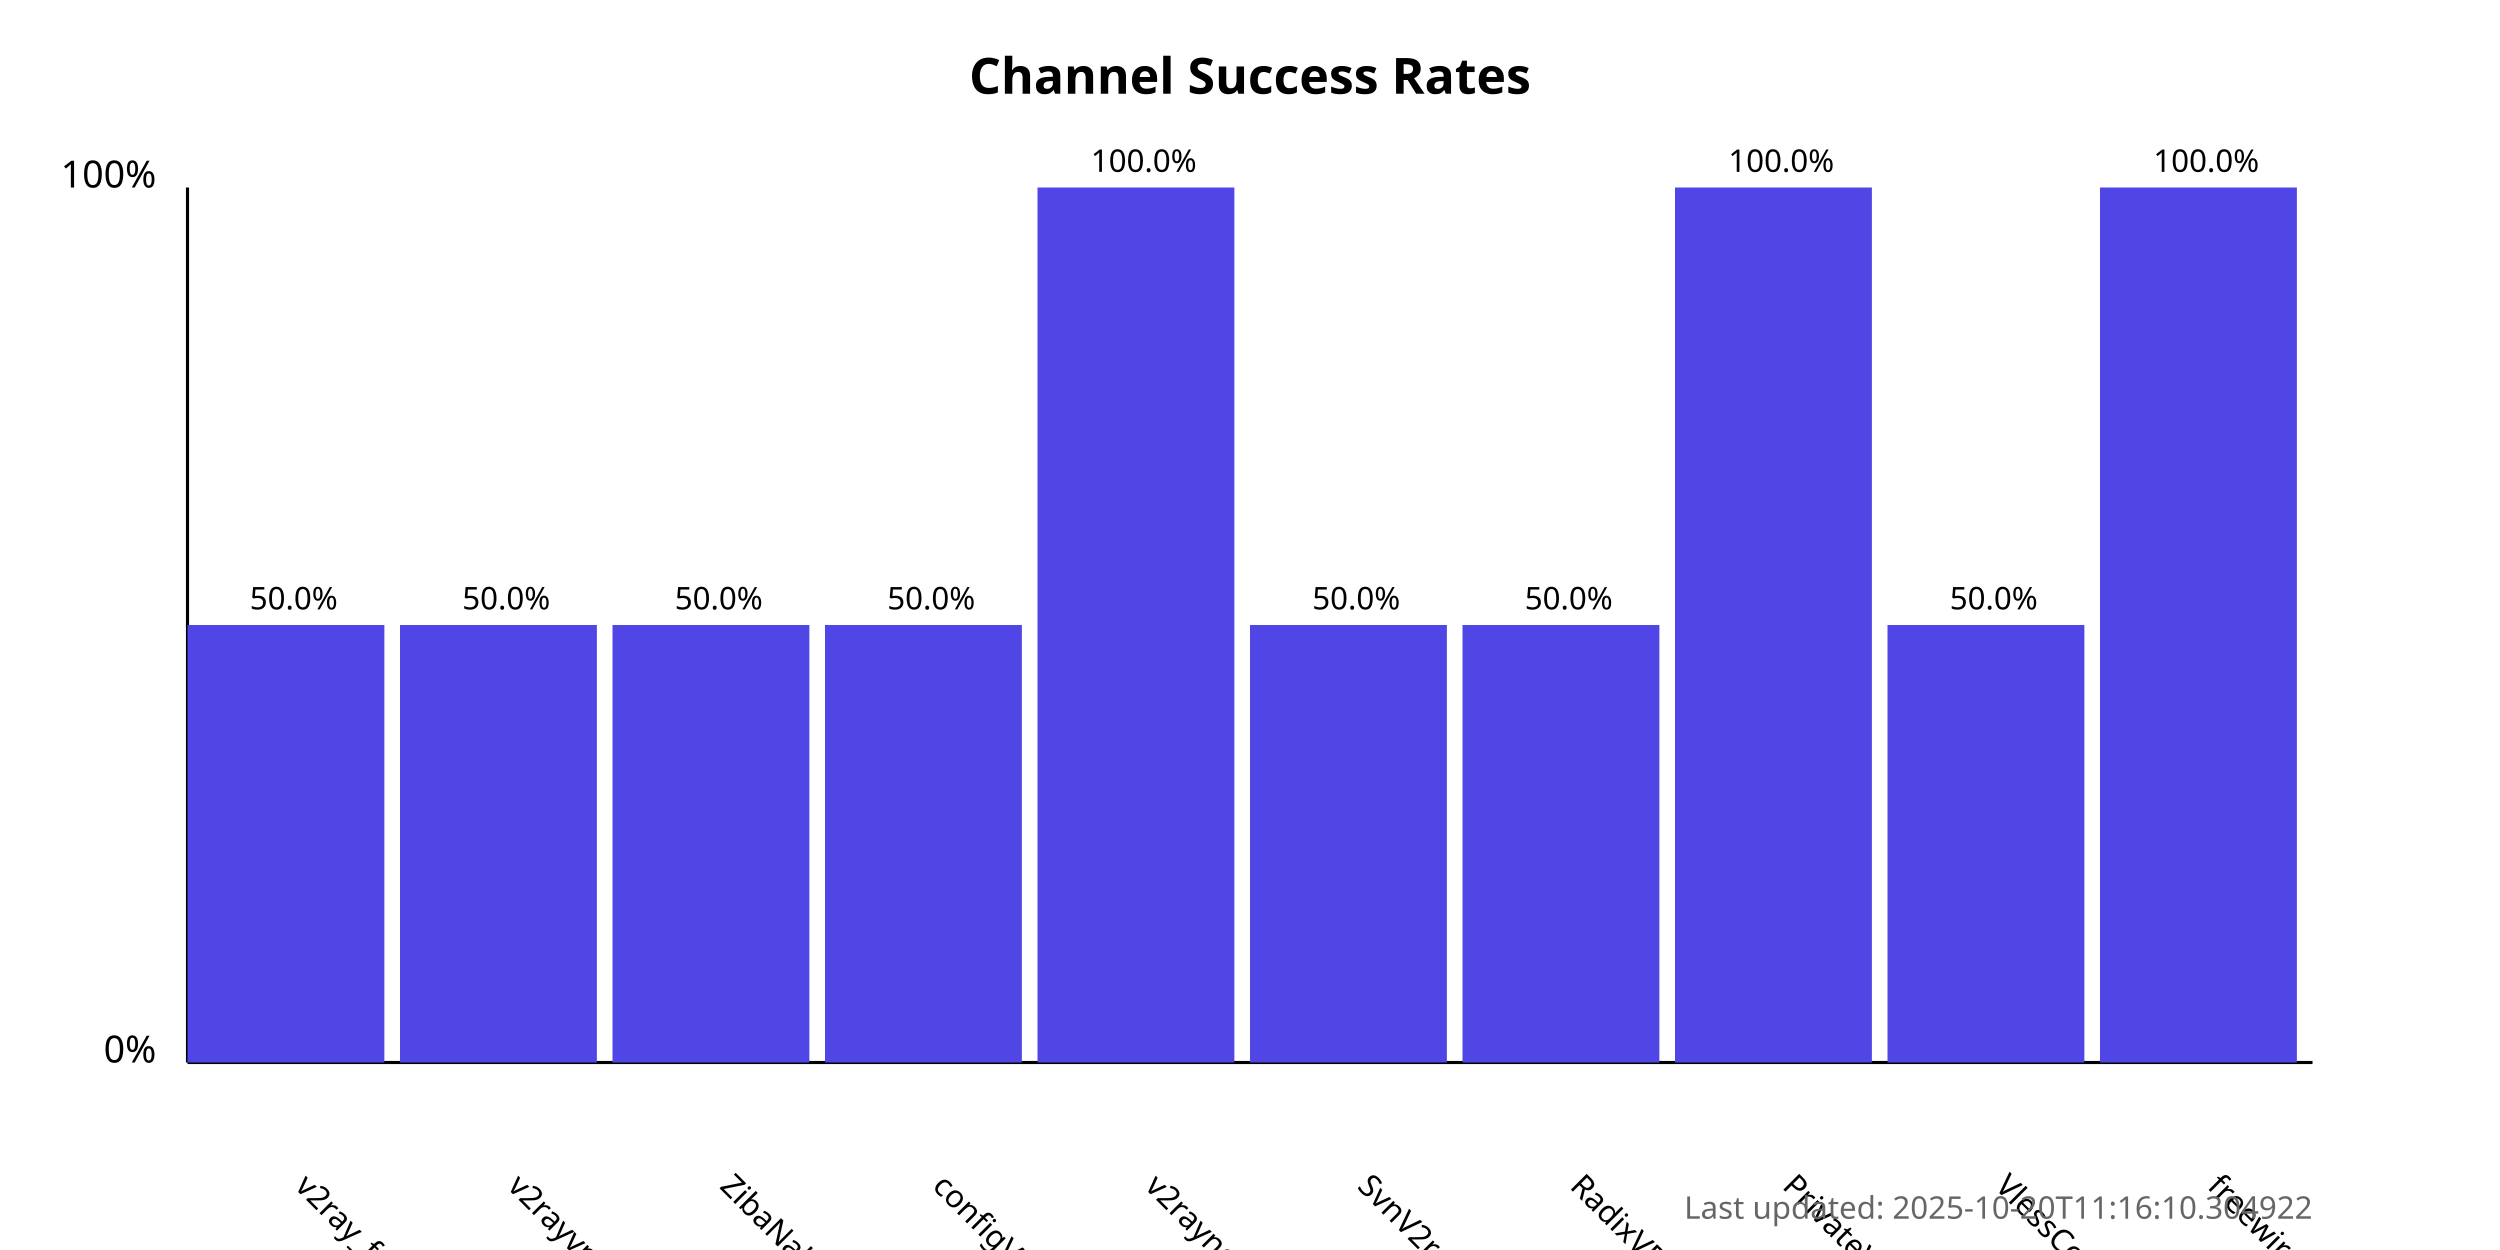
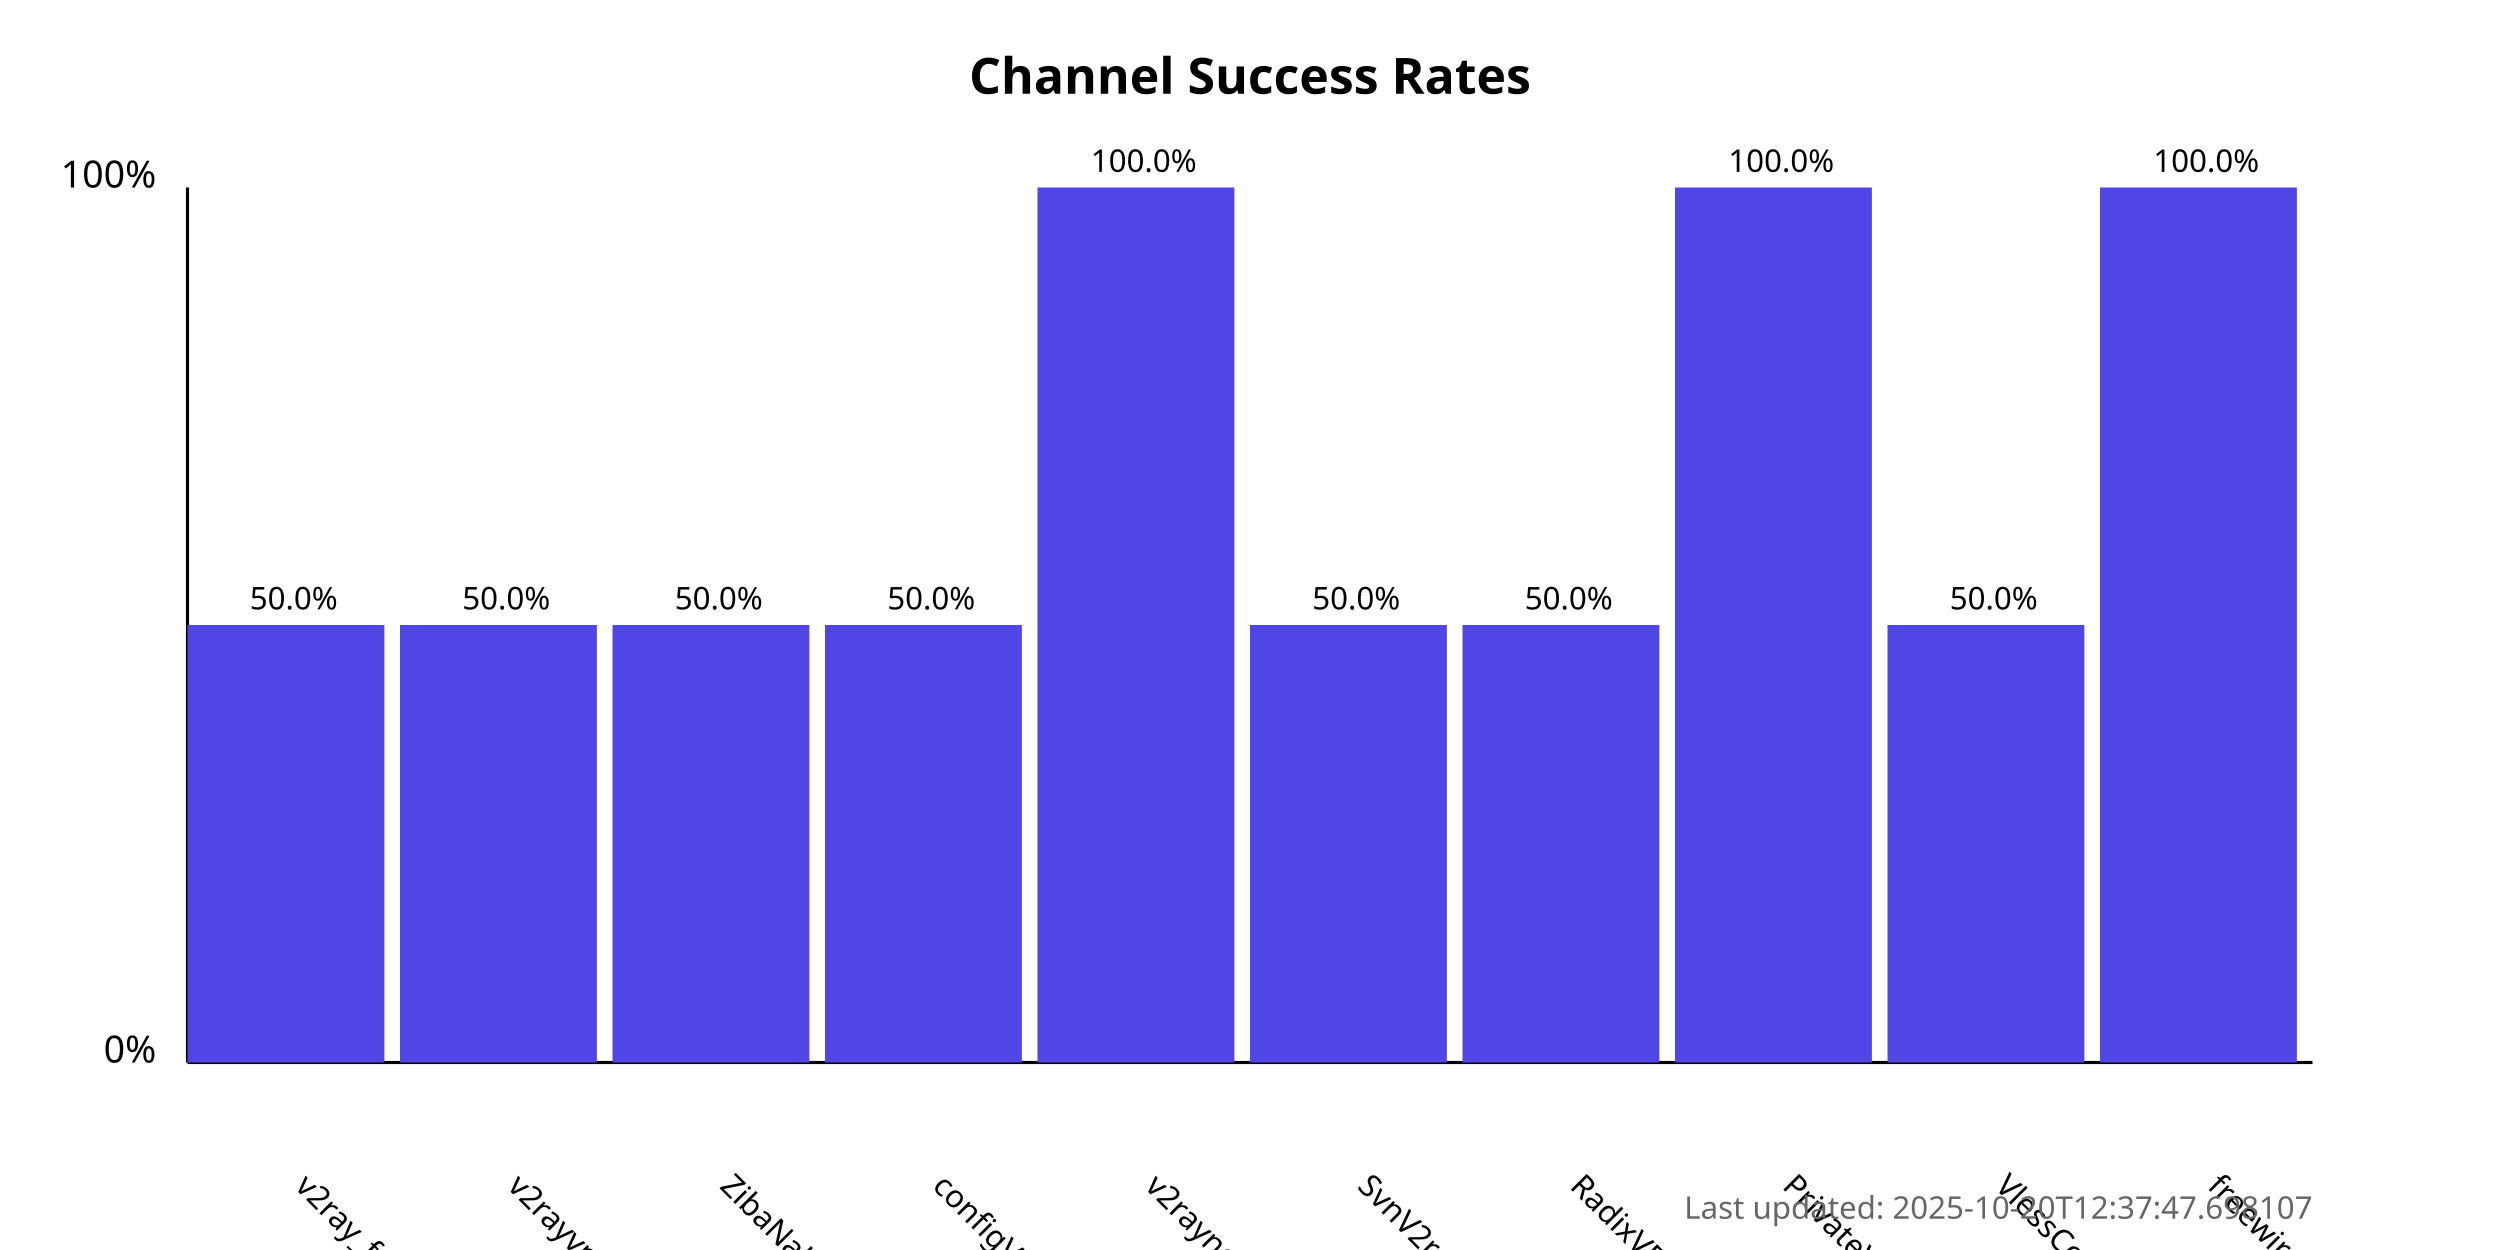
<svg xmlns="http://www.w3.org/2000/svg" width="800" height="400">
  <style>
            .chart-title { font: bold 16px sans-serif; }
            .axis-label { font: 12px sans-serif; }
            .tick-label { font: 10px sans-serif; }
            .bar { fill: #4f46e5; }
            .bar:hover { fill: #6366f1; }
            .timestamp { font: 10px sans-serif; fill: #666; }
        </style>
  <text x="400.0" y="30" text-anchor="middle" class="chart-title">
            Channel Success Rates
        </text>
  <line x1="60" y1="340" x2="60" y2="60" stroke="black" stroke-width="1" />
  <line x1="60" y1="340" x2="740" y2="340" stroke="black" stroke-width="1" />
  <text x="50" y="340" text-anchor="end" class="axis-label">0%</text>
  <text x="50" y="60" text-anchor="end" class="axis-label">100%</text>
  <g>
    <rect x="60" y="200.0" width="63.0" height="140.0" class="bar" />
    <text x="94.0" y="380" transform="rotate(45, 94.0, 380)" text-anchor="start" class="tick-label">
                v2ray_free_conf
            </text>
    <text x="94.0" y="195.0" text-anchor="middle" class="tick-label">
                50.0%
            </text>
  </g>
  <g>
    <rect x="128.0" y="200.0" width="63.0" height="140.0" class="bar" />
    <text x="162.0" y="380" transform="rotate(45, 162.0, 380)" text-anchor="start" class="tick-label">
                v2rayvpno
            </text>
    <text x="162.0" y="195.0" text-anchor="middle" class="tick-label">
                50.0%
            </text>
  </g>
  <g>
    <rect x="196.0" y="200.0" width="63.0" height="140.0" class="bar" />
    <text x="230.0" y="380" transform="rotate(45, 230.0, 380)" text-anchor="start" class="tick-label">
                ZibaNabz
            </text>
    <text x="230.0" y="195.0" text-anchor="middle" class="tick-label">
                50.0%
            </text>
  </g>
  <g>
    <rect x="264.0" y="200.0" width="63.0" height="140.0" class="bar" />
    <text x="298.0" y="380" transform="rotate(45, 298.0, 380)" text-anchor="start" class="tick-label">
                configV2rayForFree
            </text>
    <text x="298.0" y="195.0" text-anchor="middle" class="tick-label">
                50.0%
            </text>
  </g>
  <g>
    <rect x="332.0" y="60.0" width="63.0" height="280.0" class="bar" />
    <text x="366.0" y="380" transform="rotate(45, 366.0, 380)" text-anchor="start" class="tick-label">
                v2rayngvpn
            </text>
    <text x="366.0" y="55.0" text-anchor="middle" class="tick-label">
                100.0%
            </text>
  </g>
  <g>
    <rect x="400.0" y="200.0" width="63.0" height="140.0" class="bar" />
    <text x="434.0" y="380" transform="rotate(45, 434.0, 380)" text-anchor="start" class="tick-label">
                SvnV2ray
            </text>
    <text x="434.0" y="195.0" text-anchor="middle" class="tick-label">
                50.0%
            </text>
  </g>
  <g>
    <rect x="468.0" y="200.0" width="63.0" height="140.0" class="bar" />
    <text x="502.0" y="380" transform="rotate(45, 502.0, 380)" text-anchor="start" class="tick-label">
                RadixVPN
            </text>
    <text x="502.0" y="195.0" text-anchor="middle" class="tick-label">
                50.0%
            </text>
  </g>
  <g>
    <rect x="536.0" y="60.0" width="63.0" height="280.0" class="bar" />
    <text x="570.0" y="380" transform="rotate(45, 570.0, 380)" text-anchor="start" class="tick-label">
                PrivateVPNs
            </text>
    <text x="570.0" y="55.0" text-anchor="middle" class="tick-label">
                100.0%
            </text>
  </g>
  <g>
    <rect x="604.0" y="200.0" width="63.0" height="140.0" class="bar" />
    <text x="638.0" y="380" transform="rotate(45, 638.0, 380)" text-anchor="start" class="tick-label">
                VlessConfig
            </text>
    <text x="638.0" y="195.0" text-anchor="middle" class="tick-label">
                50.0%
            </text>
  </g>
  <g>
    <rect x="672.0" y="60.0" width="63.0" height="280.0" class="bar" />
    <text x="706.0" y="380" transform="rotate(45, 706.0, 380)" text-anchor="start" class="tick-label">
                freewireguard
            </text>
    <text x="706.0" y="55.0" text-anchor="middle" class="tick-label">
                100.0%
            </text>
  </g>
  <text x="740" y="390" text-anchor="end" class="timestamp">
-             Last updated: 2025-10-20T11:16:10.304922
+             Last updated: 2025-10-20T12:37:47.698107
        </text>
</svg>
